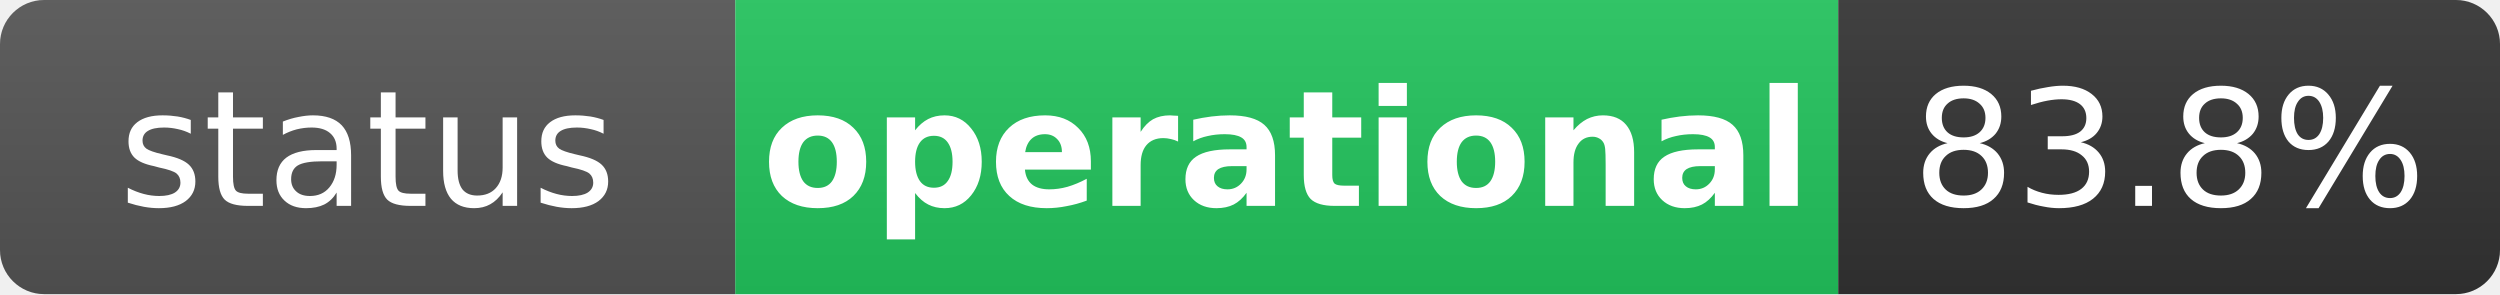
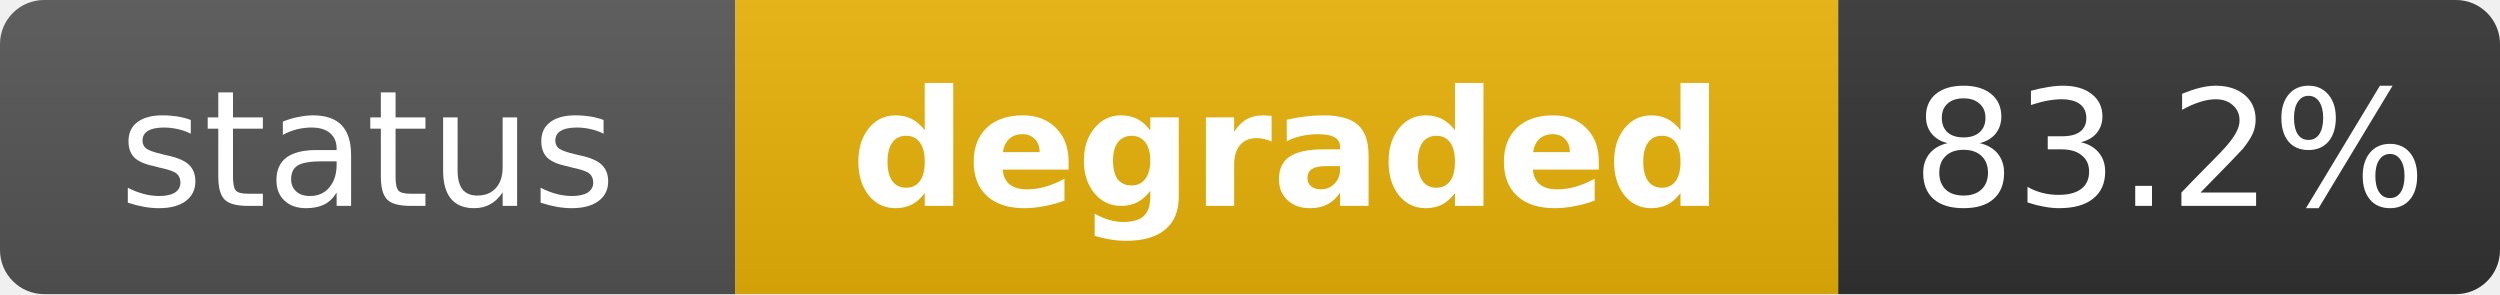
- <svg xmlns="http://www.w3.org/2000/svg" width="170" height="20" role="img" aria-label="status: operational">
+ <svg xmlns="http://www.w3.org/2000/svg" width="170" height="20" role="img" aria-label="status: degraded">
  <linearGradient id="s" x2="0" y2="100%">
    <stop offset="0" stop-color="#bbb" stop-opacity=".1" />
    <stop offset="1" stop-opacity=".1" />
  </linearGradient>
  <clipPath id="r">
    <rect width="170" height="20" rx="3" fill="#fff" />
  </clipPath>
  <g clip-path="url(#r)">
    <rect width="50" height="20" fill="#555" />
-     <rect x="50" width="75" height="20" fill="#22c55e" />
+     <rect x="50" width="75" height="20" fill="#eab308" />
    <rect x="125" width="45" height="20" fill="#333" />
    <rect width="170" height="20" fill="url(#s)" />
  </g>
  <g fill="#fff" text-anchor="middle" font-family="Verdana,Geneva,DejaVu Sans,sans-serif" text-rendering="geometricPrecision" font-size="11">
    <text x="25" y="14" fill="#fff">status</text>
-     <text x="87.5" y="14" fill="#fff" font-weight="bold">operational</text>
-     <text x="147.5" y="14" fill="#fff">83.8%</text>
+     <text x="87.5" y="14" fill="#fff" font-weight="bold">degraded</text>
+     <text x="147.5" y="14" fill="#fff">83.2%</text>
  </g>
</svg>
